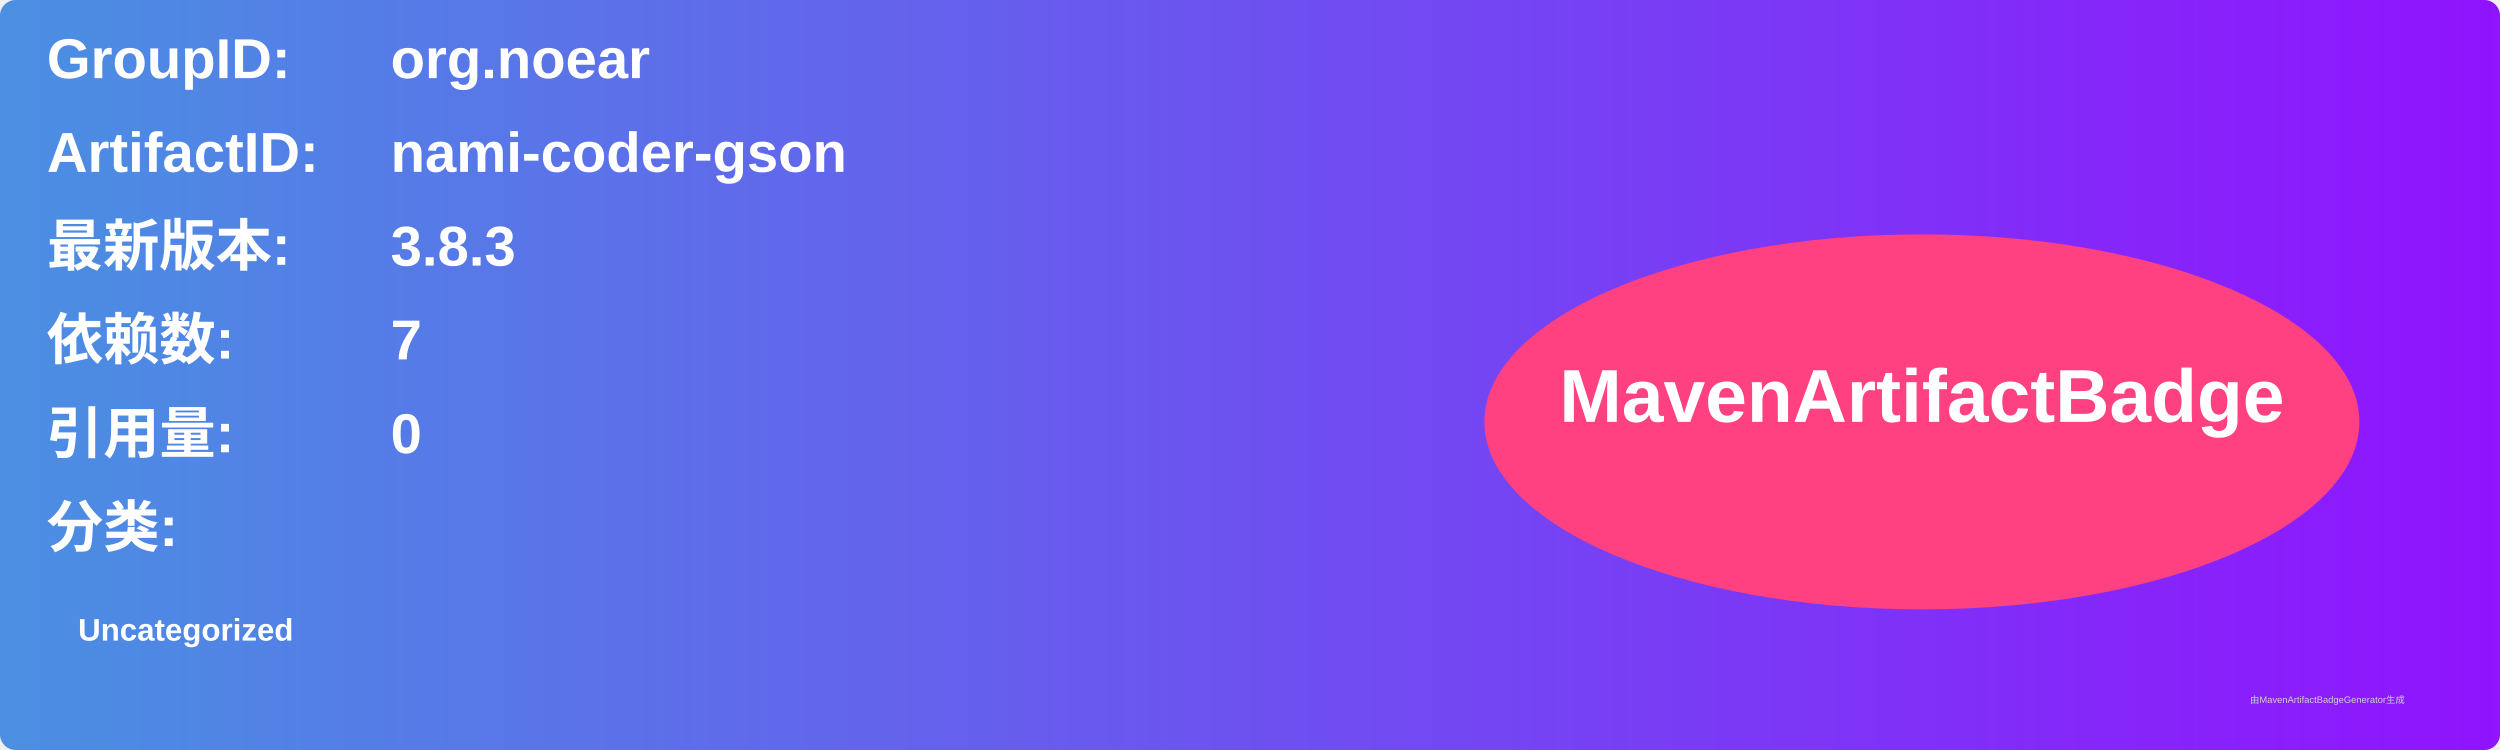
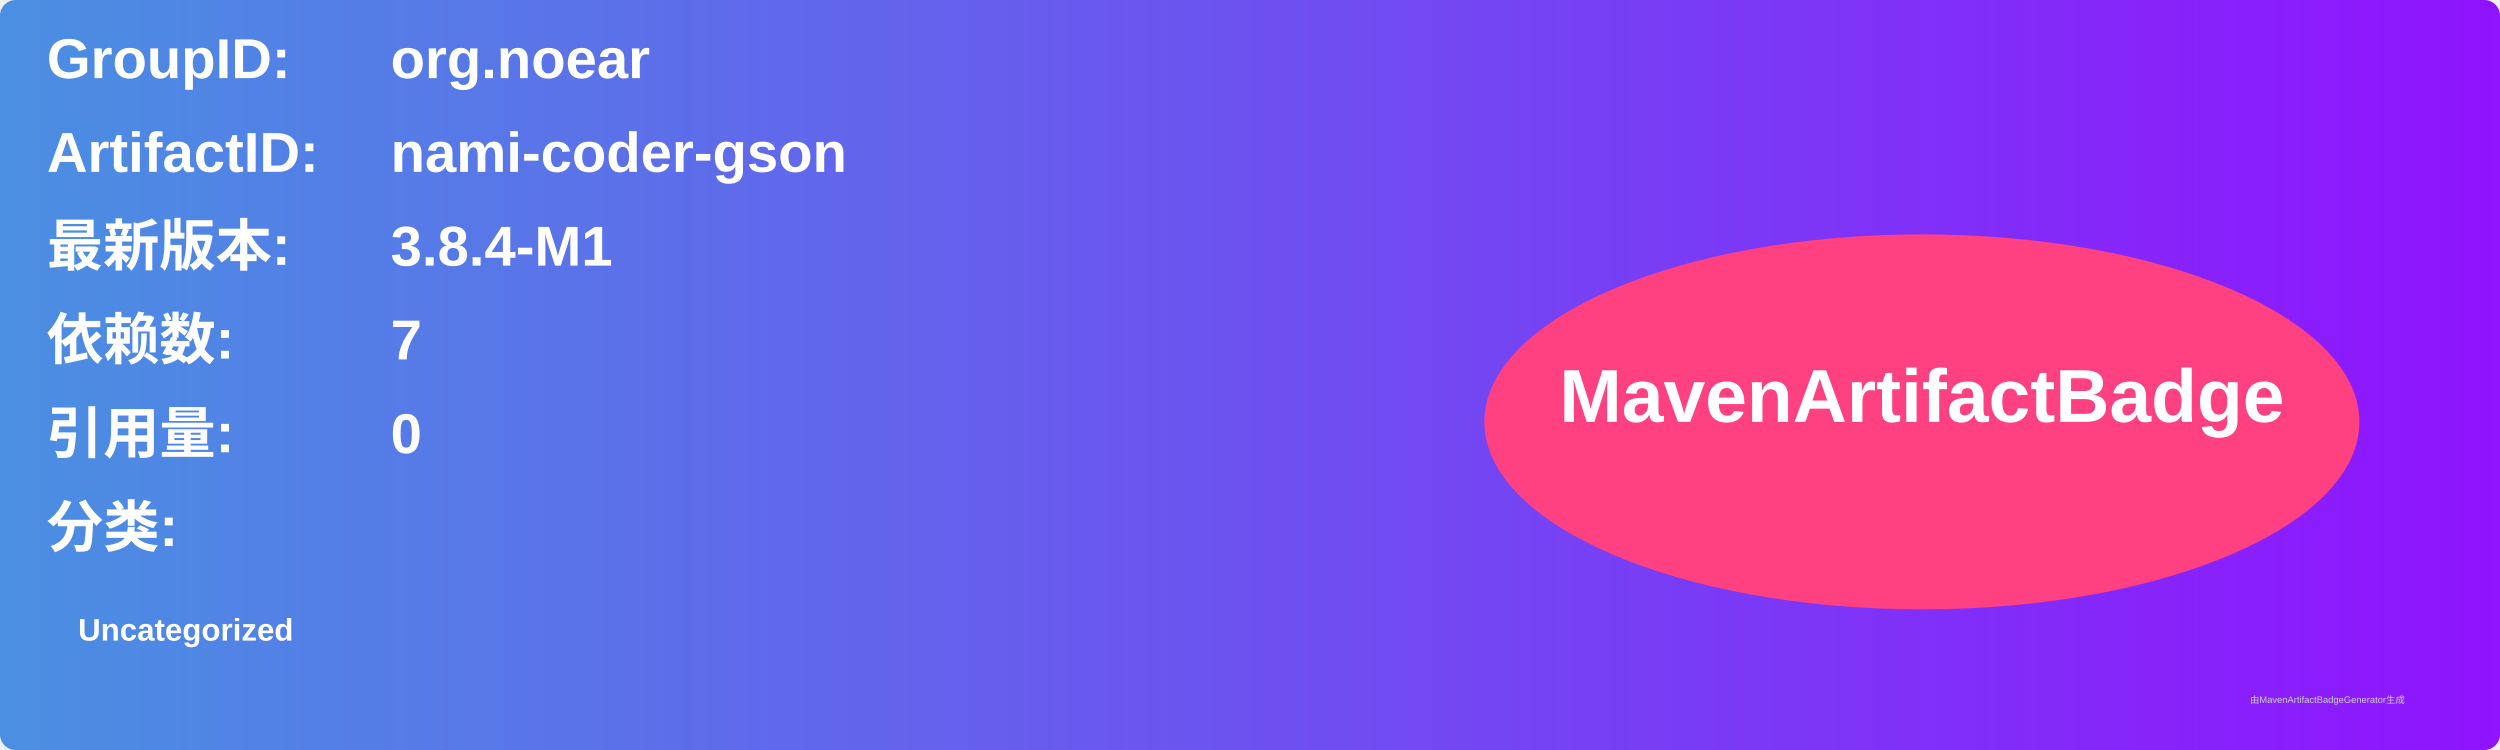
<svg xmlns="http://www.w3.org/2000/svg" width="800" height="240" viewBox="0 0 800 240">
  <linearGradient id="grad" x1="0%" y1="0%" x2="100%" y2="0%">
    <stop offset="0%" stop-color="#4a90e2" />
    <stop offset="100%" stop-color="#9013fe" />
  </linearGradient>
  <rect width="100%" height="100%" rx="5" ry="5" fill="url(#grad)" />
  <g transform="translate(15, 15)">
    <text x="0" y="10" font-family="Arial" font-size="18" fill="white" font-weight="bold" width="260">GroupID:</text>
    <text x="110" y="10" font-family="Arial" font-size="18" fill="white" font-weight="bold" width="460">org.noear</text>
    <text x="0" y="40" font-family="Arial" font-size="18" fill="white" font-weight="bold" width="260">ArtifactID:</text>
    <text x="110" y="40" font-family="Arial" font-size="18" fill="white" font-weight="bold" width="460">nami-coder-gson</text>
    <text x="0" y="70" font-family="Arial" font-size="18" fill="white" font-weight="bold">最新版本:</text>
    <text x="110" y="70" font-family="Arial" font-size="18" fill="white" font-weight="bold">
-       <tspan font-weight="bold">3.8.3</tspan>
+       <tspan font-weight="bold">3.8.4-M1</tspan>
    </text>
    <text x="0" y="100" font-family="Arial" font-size="18" fill="white" font-weight="bold">依赖数: </text>
    <text x="110" y="100" font-family="Arial" font-size="18" fill="white">
      <tspan font-weight="bold">7</tspan>
    </text>
    <text x="0" y="130" font-family="Arial" font-size="18" fill="white" font-weight="bold">引用量: </text>
    <text x="110" y="130" font-family="Arial" font-size="18" fill="white">
      <tspan font-weight="bold">0</tspan>
    </text>
    <text x="0" y="160" font-family="Arial" font-size="18" fill="white" font-weight="bold">分类:</text>
    <text x="10" y="190" font-family="Arial" font-size="10" fill="white">
      <tspan font-weight="bold">Uncategorized</tspan>
    </text>
    <ellipse cx="600" cy="120" rx="140" ry="60" fill="#ff4081" />
    <text x="600" y="120" text-anchor="middle" font-family="Arial" font-size="24" fill="white" font-weight="bold">MavenArtifactBadge</text>
  </g>
  <text x="720" y="225" font-family="Arial" font-size="3" fill="#d0d0d0">由MavenArtifactBadgeGenerator生成</text>
</svg>
